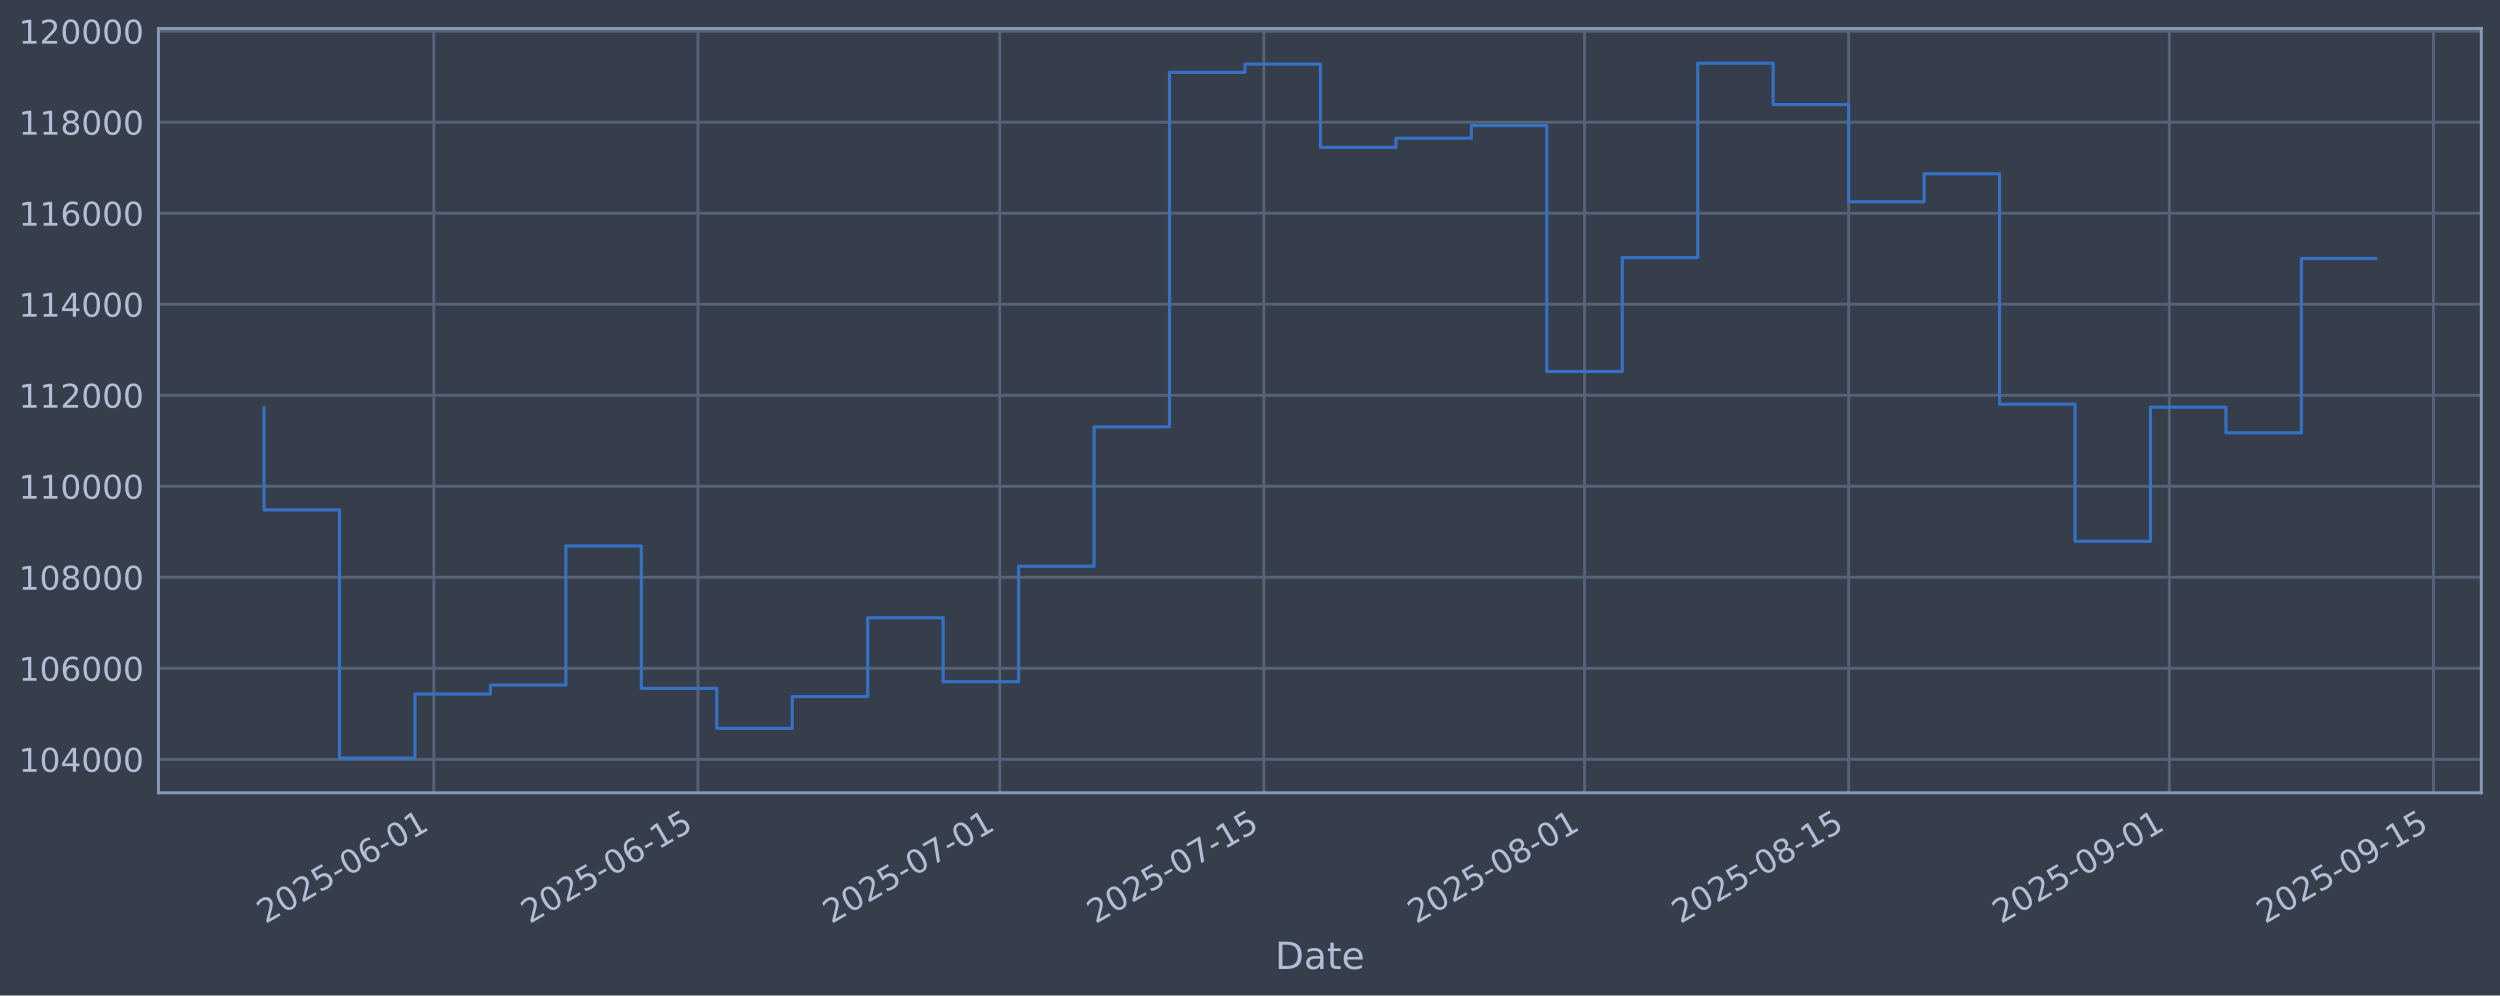
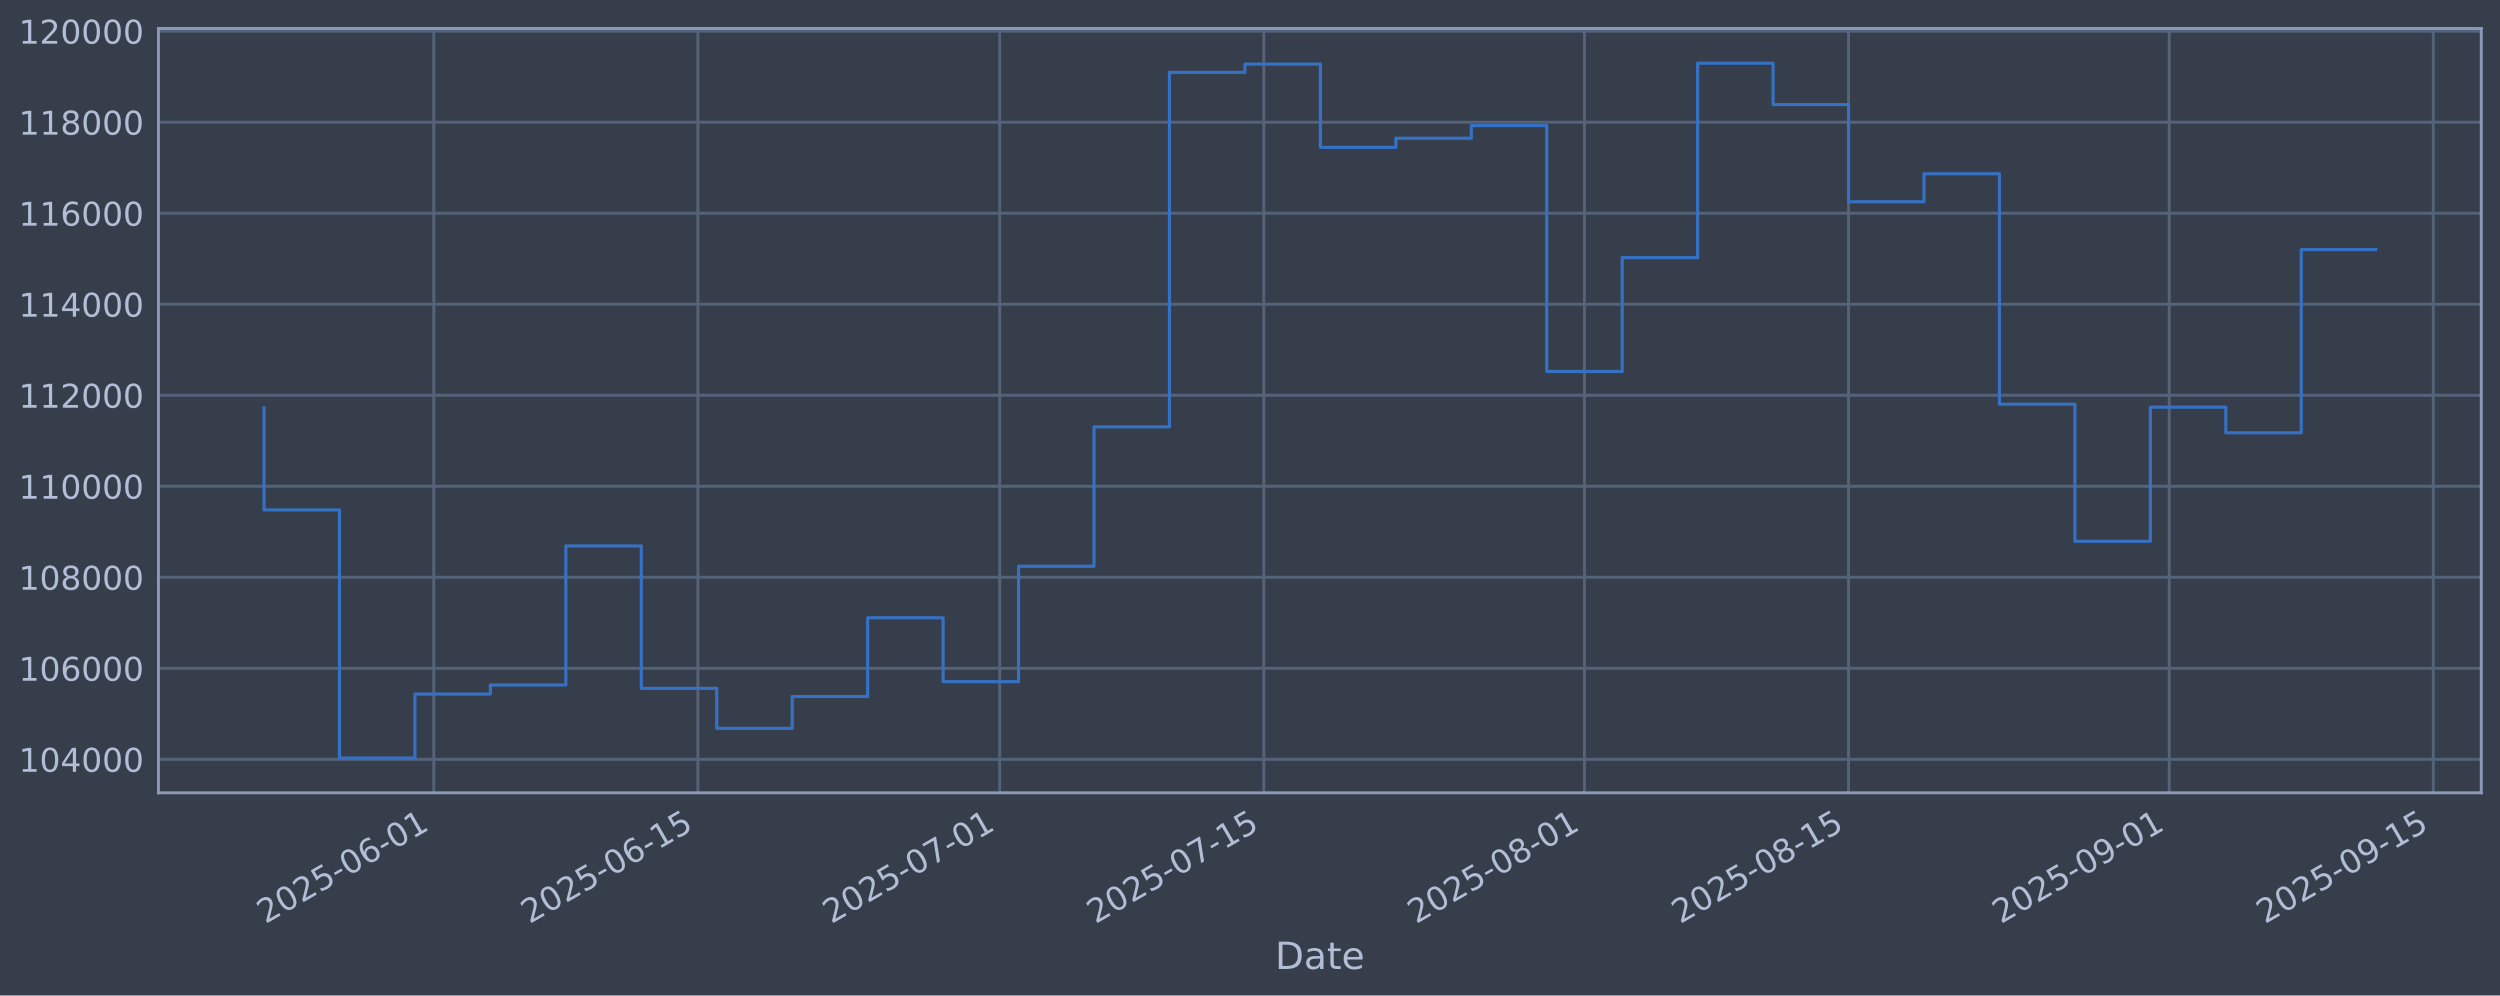
<svg xmlns="http://www.w3.org/2000/svg" xmlns:xlink="http://www.w3.org/1999/xlink" width="960.9pt" height="382.628pt" viewBox="0 0 960.9 382.628" version="1.1">
  <defs>
    <style type="text/css">*{stroke-linejoin: round; stroke-linecap: butt}</style>
  </defs>
  <g id="figure_1">
    <g id="patch_1">
      <path d="M 0 382.628  L 960.9 382.628  L 960.9 0  L 0 0  z " style="fill: #373e4b" />
    </g>
    <g id="axes_1">
      <g id="patch_2">
        <path d="M 60.901 304.718  L 953.701 304.718  L 953.701 10.958  L 60.901 10.958  z " style="fill: #373e4b" />
      </g>
      <g id="matplotlib.axis_1">
        <g id="xtick_1">
          <g id="line2d_1">
-             <path d="M 166.739 304.718  L 166.739 10.958  " clip-path="url(#p38f9bbb7a7)" style="fill: none; stroke: #546379; stroke-width: 1.12; stroke-linecap: square" />
+             <path d="M 166.735 304.718  L 166.735 10.958  " clip-path="url(#pb0e173afea)" style="fill: none; stroke: #546379; stroke-width: 1.12; stroke-linecap: square" />
          </g>
          <g id="line2d_2" />
          <g id="text_1">
-             <g style="fill: #b1bed6" transform="translate(102.0136 355.2226) rotate(-30) scale(0.126 -0.126)">
+             <g style="fill: #b1bed6" transform="translate(102.0094 355.2226) rotate(-30) scale(0.126 -0.126)">
              <defs>
                <path id="DejaVuSans-32" d="M 1228 531  L 3431 531  L 3431 0  L 469 0  L 469 531  Q 828 903 1448 1529  Q 2069 2156 2228 2338  Q 2531 2678 2651 2914  Q 2772 3150 2772 3378  Q 2772 3750 2511 3984  Q 2250 4219 1831 4219  Q 1534 4219 1204 4116  Q 875 4013 500 3803  L 500 4441  Q 881 4594 1212 4672  Q 1544 4750 1819 4750  Q 2544 4750 2975 4387  Q 3406 4025 3406 3419  Q 3406 3131 3298 2873  Q 3191 2616 2906 2266  Q 2828 2175 2409 1742  Q 1991 1309 1228 531  z " transform="scale(0.015625)" />
                <path id="DejaVuSans-30" d="M 2034 4250  Q 1547 4250 1301 3770  Q 1056 3291 1056 2328  Q 1056 1369 1301 889  Q 1547 409 2034 409  Q 2525 409 2770 889  Q 3016 1369 3016 2328  Q 3016 3291 2770 3770  Q 2525 4250 2034 4250  z M 2034 4750  Q 2819 4750 3233 4129  Q 3647 3509 3647 2328  Q 3647 1150 3233 529  Q 2819 -91 2034 -91  Q 1250 -91 836 529  Q 422 1150 422 2328  Q 422 3509 836 4129  Q 1250 4750 2034 4750  z " transform="scale(0.015625)" />
                <path id="DejaVuSans-35" d="M 691 4666  L 3169 4666  L 3169 4134  L 1269 4134  L 1269 2991  Q 1406 3038 1543 3061  Q 1681 3084 1819 3084  Q 2600 3084 3056 2656  Q 3513 2228 3513 1497  Q 3513 744 3044 326  Q 2575 -91 1722 -91  Q 1428 -91 1123 -41  Q 819 9 494 109  L 494 744  Q 775 591 1075 516  Q 1375 441 1709 441  Q 2250 441 2565 725  Q 2881 1009 2881 1497  Q 2881 1984 2565 2268  Q 2250 2553 1709 2553  Q 1456 2553 1204 2497  Q 953 2441 691 2322  L 691 4666  z " transform="scale(0.015625)" />
                <path id="DejaVuSans-2d" d="M 313 2009  L 1997 2009  L 1997 1497  L 313 1497  L 313 2009  z " transform="scale(0.015625)" />
                <path id="DejaVuSans-36" d="M 2113 2584  Q 1688 2584 1439 2293  Q 1191 2003 1191 1497  Q 1191 994 1439 701  Q 1688 409 2113 409  Q 2538 409 2786 701  Q 3034 994 3034 1497  Q 3034 2003 2786 2293  Q 2538 2584 2113 2584  z M 3366 4563  L 3366 3988  Q 3128 4100 2886 4159  Q 2644 4219 2406 4219  Q 1781 4219 1451 3797  Q 1122 3375 1075 2522  Q 1259 2794 1537 2939  Q 1816 3084 2150 3084  Q 2853 3084 3261 2657  Q 3669 2231 3669 1497  Q 3669 778 3244 343  Q 2819 -91 2113 -91  Q 1303 -91 875 529  Q 447 1150 447 2328  Q 447 3434 972 4092  Q 1497 4750 2381 4750  Q 2619 4750 2861 4703  Q 3103 4656 3366 4563  z " transform="scale(0.015625)" />
                <path id="DejaVuSans-31" d="M 794 531  L 1825 531  L 1825 4091  L 703 3866  L 703 4441  L 1819 4666  L 2450 4666  L 2450 531  L 3481 531  L 3481 0  L 794 0  L 794 531  z " transform="scale(0.015625)" />
              </defs>
              <use xlink:href="#DejaVuSans-32" />
              <use xlink:href="#DejaVuSans-30" transform="translate(63.62305 0)" />
              <use xlink:href="#DejaVuSans-32" transform="translate(127.2461 0)" />
              <use xlink:href="#DejaVuSans-35" transform="translate(190.8691 0)" />
              <use xlink:href="#DejaVuSans-2d" transform="translate(254.4922 0)" />
              <use xlink:href="#DejaVuSans-30" transform="translate(290.5762 0)" />
              <use xlink:href="#DejaVuSans-36" transform="translate(354.1992 0)" />
              <use xlink:href="#DejaVuSans-2d" transform="translate(417.8223 0)" />
              <use xlink:href="#DejaVuSans-30" transform="translate(453.9062 0)" />
              <use xlink:href="#DejaVuSans-31" transform="translate(517.5293 0)" />
            </g>
          </g>
        </g>
        <g id="xtick_2">
          <g id="line2d_3">
-             <path d="M 268.25 304.718  L 268.25 10.958  " clip-path="url(#p38f9bbb7a7)" style="fill: none; stroke: #546379; stroke-width: 1.12; stroke-linecap: square" />
+             <path d="M 268.239 304.718  L 268.239 10.958  " clip-path="url(#pb0e173afea)" style="fill: none; stroke: #546379; stroke-width: 1.12; stroke-linecap: square" />
          </g>
          <g id="line2d_4" />
          <g id="text_2">
-             <g style="fill: #b1bed6" transform="translate(203.5242 355.2226) rotate(-30) scale(0.126 -0.126)">
+             <g style="fill: #b1bed6" transform="translate(203.5135 355.2226) rotate(-30) scale(0.126 -0.126)">
              <use xlink:href="#DejaVuSans-32" />
              <use xlink:href="#DejaVuSans-30" transform="translate(63.62305 0)" />
              <use xlink:href="#DejaVuSans-32" transform="translate(127.2461 0)" />
              <use xlink:href="#DejaVuSans-35" transform="translate(190.8691 0)" />
              <use xlink:href="#DejaVuSans-2d" transform="translate(254.4922 0)" />
              <use xlink:href="#DejaVuSans-30" transform="translate(290.5762 0)" />
              <use xlink:href="#DejaVuSans-36" transform="translate(354.1992 0)" />
              <use xlink:href="#DejaVuSans-2d" transform="translate(417.8223 0)" />
              <use xlink:href="#DejaVuSans-31" transform="translate(453.9062 0)" />
              <use xlink:href="#DejaVuSans-35" transform="translate(517.5293 0)" />
            </g>
          </g>
        </g>
        <g id="xtick_3">
          <g id="line2d_5">
-             <path d="M 384.262 304.718  L 384.262 10.958  " clip-path="url(#p38f9bbb7a7)" style="fill: none; stroke: #546379; stroke-width: 1.12; stroke-linecap: square" />
+             <path d="M 384.244 304.718  L 384.244 10.958  " clip-path="url(#pb0e173afea)" style="fill: none; stroke: #546379; stroke-width: 1.12; stroke-linecap: square" />
          </g>
          <g id="line2d_6" />
          <g id="text_3">
-             <g style="fill: #b1bed6" transform="translate(319.5363 355.2226) rotate(-30) scale(0.126 -0.126)">
+             <g style="fill: #b1bed6" transform="translate(319.5182 355.2226) rotate(-30) scale(0.126 -0.126)">
              <defs>
                <path id="DejaVuSans-37" d="M 525 4666  L 3525 4666  L 3525 4397  L 1831 0  L 1172 0  L 2766 4134  L 525 4134  L 525 4666  z " transform="scale(0.015625)" />
              </defs>
              <use xlink:href="#DejaVuSans-32" />
              <use xlink:href="#DejaVuSans-30" transform="translate(63.62305 0)" />
              <use xlink:href="#DejaVuSans-32" transform="translate(127.2461 0)" />
              <use xlink:href="#DejaVuSans-35" transform="translate(190.8691 0)" />
              <use xlink:href="#DejaVuSans-2d" transform="translate(254.4922 0)" />
              <use xlink:href="#DejaVuSans-30" transform="translate(290.5762 0)" />
              <use xlink:href="#DejaVuSans-37" transform="translate(354.1992 0)" />
              <use xlink:href="#DejaVuSans-2d" transform="translate(417.8223 0)" />
              <use xlink:href="#DejaVuSans-30" transform="translate(453.9062 0)" />
              <use xlink:href="#DejaVuSans-31" transform="translate(517.5293 0)" />
            </g>
          </g>
        </g>
        <g id="xtick_4">
          <g id="line2d_7">
-             <path d="M 485.772 304.718  L 485.772 10.958  " clip-path="url(#p38f9bbb7a7)" style="fill: none; stroke: #546379; stroke-width: 1.12; stroke-linecap: square" />
+             <path d="M 485.748 304.718  L 485.748 10.958  " clip-path="url(#pb0e173afea)" style="fill: none; stroke: #546379; stroke-width: 1.12; stroke-linecap: square" />
          </g>
          <g id="line2d_8" />
          <g id="text_4">
-             <g style="fill: #b1bed6" transform="translate(421.0469 355.2226) rotate(-30) scale(0.126 -0.126)">
+             <g style="fill: #b1bed6" transform="translate(421.0223 355.2226) rotate(-30) scale(0.126 -0.126)">
              <use xlink:href="#DejaVuSans-32" />
              <use xlink:href="#DejaVuSans-30" transform="translate(63.62305 0)" />
              <use xlink:href="#DejaVuSans-32" transform="translate(127.2461 0)" />
              <use xlink:href="#DejaVuSans-35" transform="translate(190.8691 0)" />
              <use xlink:href="#DejaVuSans-2d" transform="translate(254.4922 0)" />
              <use xlink:href="#DejaVuSans-30" transform="translate(290.5762 0)" />
              <use xlink:href="#DejaVuSans-37" transform="translate(354.1992 0)" />
              <use xlink:href="#DejaVuSans-2d" transform="translate(417.8223 0)" />
              <use xlink:href="#DejaVuSans-31" transform="translate(453.9062 0)" />
              <use xlink:href="#DejaVuSans-35" transform="translate(517.5293 0)" />
            </g>
          </g>
        </g>
        <g id="xtick_5">
          <g id="line2d_9">
-             <path d="M 609.035 304.718  L 609.035 10.958  " clip-path="url(#p38f9bbb7a7)" style="fill: none; stroke: #546379; stroke-width: 1.12; stroke-linecap: square" />
+             <path d="M 609.003 304.718  L 609.003 10.958  " clip-path="url(#pb0e173afea)" style="fill: none; stroke: #546379; stroke-width: 1.12; stroke-linecap: square" />
          </g>
          <g id="line2d_10" />
          <g id="text_5">
-             <g style="fill: #b1bed6" transform="translate(544.3098 355.2226) rotate(-30) scale(0.126 -0.126)">
+             <g style="fill: #b1bed6" transform="translate(544.2772 355.2226) rotate(-30) scale(0.126 -0.126)">
              <defs>
                <path id="DejaVuSans-38" d="M 2034 2216  Q 1584 2216 1326 1975  Q 1069 1734 1069 1313  Q 1069 891 1326 650  Q 1584 409 2034 409  Q 2484 409 2743 651  Q 3003 894 3003 1313  Q 3003 1734 2745 1975  Q 2488 2216 2034 2216  z M 1403 2484  Q 997 2584 770 2862  Q 544 3141 544 3541  Q 544 4100 942 4425  Q 1341 4750 2034 4750  Q 2731 4750 3128 4425  Q 3525 4100 3525 3541  Q 3525 3141 3298 2862  Q 3072 2584 2669 2484  Q 3125 2378 3379 2068  Q 3634 1759 3634 1313  Q 3634 634 3220 271  Q 2806 -91 2034 -91  Q 1263 -91 848 271  Q 434 634 434 1313  Q 434 1759 690 2068  Q 947 2378 1403 2484  z M 1172 3481  Q 1172 3119 1398 2916  Q 1625 2713 2034 2713  Q 2441 2713 2670 2916  Q 2900 3119 2900 3481  Q 2900 3844 2670 4047  Q 2441 4250 2034 4250  Q 1625 4250 1398 4047  Q 1172 3844 1172 3481  z " transform="scale(0.015625)" />
              </defs>
              <use xlink:href="#DejaVuSans-32" />
              <use xlink:href="#DejaVuSans-30" transform="translate(63.62305 0)" />
              <use xlink:href="#DejaVuSans-32" transform="translate(127.2461 0)" />
              <use xlink:href="#DejaVuSans-35" transform="translate(190.8691 0)" />
              <use xlink:href="#DejaVuSans-2d" transform="translate(254.4922 0)" />
              <use xlink:href="#DejaVuSans-30" transform="translate(290.5762 0)" />
              <use xlink:href="#DejaVuSans-38" transform="translate(354.1992 0)" />
              <use xlink:href="#DejaVuSans-2d" transform="translate(417.8223 0)" />
              <use xlink:href="#DejaVuSans-30" transform="translate(453.9062 0)" />
              <use xlink:href="#DejaVuSans-31" transform="translate(517.5293 0)" />
            </g>
          </g>
        </g>
        <g id="xtick_6">
          <g id="line2d_11">
-             <path d="M 710.546 304.718  L 710.546 10.958  " clip-path="url(#p38f9bbb7a7)" style="fill: none; stroke: #546379; stroke-width: 1.12; stroke-linecap: square" />
+             <path d="M 710.507 304.718  L 710.507 10.958  " clip-path="url(#pb0e173afea)" style="fill: none; stroke: #546379; stroke-width: 1.12; stroke-linecap: square" />
          </g>
          <g id="line2d_12" />
          <g id="text_6">
-             <g style="fill: #b1bed6" transform="translate(645.8204 355.2226) rotate(-30) scale(0.126 -0.126)">
+             <g style="fill: #b1bed6" transform="translate(645.7813 355.2226) rotate(-30) scale(0.126 -0.126)">
              <use xlink:href="#DejaVuSans-32" />
              <use xlink:href="#DejaVuSans-30" transform="translate(63.62305 0)" />
              <use xlink:href="#DejaVuSans-32" transform="translate(127.2461 0)" />
              <use xlink:href="#DejaVuSans-35" transform="translate(190.8691 0)" />
              <use xlink:href="#DejaVuSans-2d" transform="translate(254.4922 0)" />
              <use xlink:href="#DejaVuSans-30" transform="translate(290.5762 0)" />
              <use xlink:href="#DejaVuSans-38" transform="translate(354.1992 0)" />
              <use xlink:href="#DejaVuSans-2d" transform="translate(417.8223 0)" />
              <use xlink:href="#DejaVuSans-31" transform="translate(453.9062 0)" />
              <use xlink:href="#DejaVuSans-35" transform="translate(517.5293 0)" />
            </g>
          </g>
        </g>
        <g id="xtick_7">
          <g id="line2d_13">
-             <path d="M 833.809 304.718  L 833.809 10.958  " clip-path="url(#p38f9bbb7a7)" style="fill: none; stroke: #546379; stroke-width: 1.12; stroke-linecap: square" />
+             <path d="M 833.762 304.718  L 833.762 10.958  " clip-path="url(#pb0e173afea)" style="fill: none; stroke: #546379; stroke-width: 1.12; stroke-linecap: square" />
          </g>
          <g id="line2d_14" />
          <g id="text_7">
-             <g style="fill: #b1bed6" transform="translate(769.0832 355.2226) rotate(-30) scale(0.126 -0.126)">
+             <g style="fill: #b1bed6" transform="translate(769.0363 355.2226) rotate(-30) scale(0.126 -0.126)">
              <defs>
                <path id="DejaVuSans-39" d="M 703 97  L 703 672  Q 941 559 1184 500  Q 1428 441 1663 441  Q 2288 441 2617 861  Q 2947 1281 2994 2138  Q 2813 1869 2534 1725  Q 2256 1581 1919 1581  Q 1219 1581 811 2004  Q 403 2428 403 3163  Q 403 3881 828 4315  Q 1253 4750 1959 4750  Q 2769 4750 3195 4129  Q 3622 3509 3622 2328  Q 3622 1225 3098 567  Q 2575 -91 1691 -91  Q 1453 -91 1209 -44  Q 966 3 703 97  z M 1959 2075  Q 2384 2075 2632 2365  Q 2881 2656 2881 3163  Q 2881 3666 2632 3958  Q 2384 4250 1959 4250  Q 1534 4250 1286 3958  Q 1038 3666 1038 3163  Q 1038 2656 1286 2365  Q 1534 2075 1959 2075  z " transform="scale(0.015625)" />
              </defs>
              <use xlink:href="#DejaVuSans-32" />
              <use xlink:href="#DejaVuSans-30" transform="translate(63.62305 0)" />
              <use xlink:href="#DejaVuSans-32" transform="translate(127.2461 0)" />
              <use xlink:href="#DejaVuSans-35" transform="translate(190.8691 0)" />
              <use xlink:href="#DejaVuSans-2d" transform="translate(254.4922 0)" />
              <use xlink:href="#DejaVuSans-30" transform="translate(290.5762 0)" />
              <use xlink:href="#DejaVuSans-39" transform="translate(354.1992 0)" />
              <use xlink:href="#DejaVuSans-2d" transform="translate(417.8223 0)" />
              <use xlink:href="#DejaVuSans-30" transform="translate(453.9062 0)" />
              <use xlink:href="#DejaVuSans-31" transform="translate(517.5293 0)" />
            </g>
          </g>
        </g>
        <g id="xtick_8">
          <g id="line2d_15">
-             <path d="M 935.319 304.718  L 935.319 10.958  " clip-path="url(#p38f9bbb7a7)" style="fill: none; stroke: #546379; stroke-width: 1.12; stroke-linecap: square" />
+             <path d="M 935.266 304.718  L 935.266 10.958  " clip-path="url(#pb0e173afea)" style="fill: none; stroke: #546379; stroke-width: 1.12; stroke-linecap: square" />
          </g>
          <g id="line2d_16" />
          <g id="text_8">
-             <g style="fill: #b1bed6" transform="translate(870.5938 355.2226) rotate(-30) scale(0.126 -0.126)">
+             <g style="fill: #b1bed6" transform="translate(870.5403 355.2226) rotate(-30) scale(0.126 -0.126)">
              <use xlink:href="#DejaVuSans-32" />
              <use xlink:href="#DejaVuSans-30" transform="translate(63.62305 0)" />
              <use xlink:href="#DejaVuSans-32" transform="translate(127.2461 0)" />
              <use xlink:href="#DejaVuSans-35" transform="translate(190.8691 0)" />
              <use xlink:href="#DejaVuSans-2d" transform="translate(254.4922 0)" />
              <use xlink:href="#DejaVuSans-30" transform="translate(290.5762 0)" />
              <use xlink:href="#DejaVuSans-39" transform="translate(354.1992 0)" />
              <use xlink:href="#DejaVuSans-2d" transform="translate(417.8223 0)" />
              <use xlink:href="#DejaVuSans-31" transform="translate(453.9062 0)" />
              <use xlink:href="#DejaVuSans-35" transform="translate(517.5293 0)" />
            </g>
          </g>
        </g>
        <g id="text_9">
          <g style="fill: #b1bed6" transform="translate(490.0914 372.4337) scale(0.144 -0.144)">
            <defs>
              <path id="DejaVuSans-44" d="M 1259 4147  L 1259 519  L 2022 519  Q 2988 519 3436 956  Q 3884 1394 3884 2338  Q 3884 3275 3436 3711  Q 2988 4147 2022 4147  L 1259 4147  z M 628 4666  L 1925 4666  Q 3281 4666 3915 4102  Q 4550 3538 4550 2338  Q 4550 1131 3912 565  Q 3275 0 1925 0  L 628 0  L 628 4666  z " transform="scale(0.015625)" />
              <path id="DejaVuSans-61" d="M 2194 1759  Q 1497 1759 1228 1600  Q 959 1441 959 1056  Q 959 750 1161 570  Q 1363 391 1709 391  Q 2188 391 2477 730  Q 2766 1069 2766 1631  L 2766 1759  L 2194 1759  z M 3341 1997  L 3341 0  L 2766 0  L 2766 531  Q 2569 213 2275 61  Q 1981 -91 1556 -91  Q 1019 -91 701 211  Q 384 513 384 1019  Q 384 1609 779 1909  Q 1175 2209 1959 2209  L 2766 2209  L 2766 2266  Q 2766 2663 2505 2880  Q 2244 3097 1772 3097  Q 1472 3097 1187 3025  Q 903 2953 641 2809  L 641 3341  Q 956 3463 1253 3523  Q 1550 3584 1831 3584  Q 2591 3584 2966 3190  Q 3341 2797 3341 1997  z " transform="scale(0.015625)" />
              <path id="DejaVuSans-74" d="M 1172 4494  L 1172 3500  L 2356 3500  L 2356 3053  L 1172 3053  L 1172 1153  Q 1172 725 1289 603  Q 1406 481 1766 481  L 2356 481  L 2356 0  L 1766 0  Q 1100 0 847 248  Q 594 497 594 1153  L 594 3053  L 172 3053  L 172 3500  L 594 3500  L 594 4494  L 1172 4494  z " transform="scale(0.015625)" />
              <path id="DejaVuSans-65" d="M 3597 1894  L 3597 1613  L 953 1613  Q 991 1019 1311 708  Q 1631 397 2203 397  Q 2534 397 2845 478  Q 3156 559 3463 722  L 3463 178  Q 3153 47 2828 -22  Q 2503 -91 2169 -91  Q 1331 -91 842 396  Q 353 884 353 1716  Q 353 2575 817 3079  Q 1281 3584 2069 3584  Q 2775 3584 3186 3129  Q 3597 2675 3597 1894  z M 3022 2063  Q 3016 2534 2758 2815  Q 2500 3097 2075 3097  Q 1594 3097 1305 2825  Q 1016 2553 972 2059  L 3022 2063  z " transform="scale(0.015625)" />
            </defs>
            <use xlink:href="#DejaVuSans-44" />
            <use xlink:href="#DejaVuSans-61" transform="translate(77.00195 0)" />
            <use xlink:href="#DejaVuSans-74" transform="translate(138.2812 0)" />
            <use xlink:href="#DejaVuSans-65" transform="translate(177.4902 0)" />
          </g>
        </g>
      </g>
      <g id="matplotlib.axis_2">
        <g id="ytick_1">
          <g id="line2d_17">
-             <path d="M 60.901 291.85  L 953.701 291.85  " clip-path="url(#p38f9bbb7a7)" style="fill: none; stroke: #546379; stroke-width: 1.12; stroke-linecap: square" />
+             <path d="M 60.901 291.85  L 953.701 291.85  " clip-path="url(#pb0e173afea)" style="fill: none; stroke: #546379; stroke-width: 1.12; stroke-linecap: square" />
          </g>
          <g id="line2d_18" />
          <g id="text_10">
            <g style="fill: #b1bed6" transform="translate(7.2 296.6367) scale(0.126 -0.126)">
              <defs>
                <path id="DejaVuSans-34" d="M 2419 4116  L 825 1625  L 2419 1625  L 2419 4116  z M 2253 4666  L 3047 4666  L 3047 1625  L 3713 1625  L 3713 1100  L 3047 1100  L 3047 0  L 2419 0  L 2419 1100  L 313 1100  L 313 1709  L 2253 4666  z " transform="scale(0.015625)" />
              </defs>
              <use xlink:href="#DejaVuSans-31" />
              <use xlink:href="#DejaVuSans-30" transform="translate(63.62305 0)" />
              <use xlink:href="#DejaVuSans-34" transform="translate(127.2461 0)" />
              <use xlink:href="#DejaVuSans-30" transform="translate(190.8691 0)" />
              <use xlink:href="#DejaVuSans-30" transform="translate(254.4922 0)" />
              <use xlink:href="#DejaVuSans-30" transform="translate(318.1152 0)" />
            </g>
          </g>
        </g>
        <g id="ytick_2">
          <g id="line2d_19">
-             <path d="M 60.901 256.867  L 953.701 256.867  " clip-path="url(#p38f9bbb7a7)" style="fill: none; stroke: #546379; stroke-width: 1.12; stroke-linecap: square" />
+             <path d="M 60.901 256.867  L 953.701 256.867  " clip-path="url(#pb0e173afea)" style="fill: none; stroke: #546379; stroke-width: 1.12; stroke-linecap: square" />
          </g>
          <g id="line2d_20" />
          <g id="text_11">
            <g style="fill: #b1bed6" transform="translate(7.2 261.6538) scale(0.126 -0.126)">
              <use xlink:href="#DejaVuSans-31" />
              <use xlink:href="#DejaVuSans-30" transform="translate(63.62305 0)" />
              <use xlink:href="#DejaVuSans-36" transform="translate(127.2461 0)" />
              <use xlink:href="#DejaVuSans-30" transform="translate(190.8691 0)" />
              <use xlink:href="#DejaVuSans-30" transform="translate(254.4922 0)" />
              <use xlink:href="#DejaVuSans-30" transform="translate(318.1152 0)" />
            </g>
          </g>
        </g>
        <g id="ytick_3">
          <g id="line2d_21">
-             <path d="M 60.901 221.884  L 953.701 221.884  " clip-path="url(#p38f9bbb7a7)" style="fill: none; stroke: #546379; stroke-width: 1.12; stroke-linecap: square" />
+             <path d="M 60.901 221.884  L 953.701 221.884  " clip-path="url(#pb0e173afea)" style="fill: none; stroke: #546379; stroke-width: 1.12; stroke-linecap: square" />
          </g>
          <g id="line2d_22" />
          <g id="text_12">
            <g style="fill: #b1bed6" transform="translate(7.2 226.671) scale(0.126 -0.126)">
              <use xlink:href="#DejaVuSans-31" />
              <use xlink:href="#DejaVuSans-30" transform="translate(63.62305 0)" />
              <use xlink:href="#DejaVuSans-38" transform="translate(127.2461 0)" />
              <use xlink:href="#DejaVuSans-30" transform="translate(190.8691 0)" />
              <use xlink:href="#DejaVuSans-30" transform="translate(254.4922 0)" />
              <use xlink:href="#DejaVuSans-30" transform="translate(318.1152 0)" />
            </g>
          </g>
        </g>
        <g id="ytick_4">
          <g id="line2d_23">
-             <path d="M 60.901 186.901  L 953.701 186.901  " clip-path="url(#p38f9bbb7a7)" style="fill: none; stroke: #546379; stroke-width: 1.12; stroke-linecap: square" />
+             <path d="M 60.901 186.901  L 953.701 186.901  " clip-path="url(#pb0e173afea)" style="fill: none; stroke: #546379; stroke-width: 1.12; stroke-linecap: square" />
          </g>
          <g id="line2d_24" />
          <g id="text_13">
            <g style="fill: #b1bed6" transform="translate(7.2 191.6882) scale(0.126 -0.126)">
              <use xlink:href="#DejaVuSans-31" />
              <use xlink:href="#DejaVuSans-31" transform="translate(63.62305 0)" />
              <use xlink:href="#DejaVuSans-30" transform="translate(127.2461 0)" />
              <use xlink:href="#DejaVuSans-30" transform="translate(190.8691 0)" />
              <use xlink:href="#DejaVuSans-30" transform="translate(254.4922 0)" />
              <use xlink:href="#DejaVuSans-30" transform="translate(318.1152 0)" />
            </g>
          </g>
        </g>
        <g id="ytick_5">
          <g id="line2d_25">
-             <path d="M 60.901 151.918  L 953.701 151.918  " clip-path="url(#p38f9bbb7a7)" style="fill: none; stroke: #546379; stroke-width: 1.12; stroke-linecap: square" />
+             <path d="M 60.901 151.918  L 953.701 151.918  " clip-path="url(#pb0e173afea)" style="fill: none; stroke: #546379; stroke-width: 1.12; stroke-linecap: square" />
          </g>
          <g id="line2d_26" />
          <g id="text_14">
            <g style="fill: #b1bed6" transform="translate(7.2 156.7053) scale(0.126 -0.126)">
              <use xlink:href="#DejaVuSans-31" />
              <use xlink:href="#DejaVuSans-31" transform="translate(63.62305 0)" />
              <use xlink:href="#DejaVuSans-32" transform="translate(127.2461 0)" />
              <use xlink:href="#DejaVuSans-30" transform="translate(190.8691 0)" />
              <use xlink:href="#DejaVuSans-30" transform="translate(254.4922 0)" />
              <use xlink:href="#DejaVuSans-30" transform="translate(318.1152 0)" />
            </g>
          </g>
        </g>
        <g id="ytick_6">
          <g id="line2d_27">
-             <path d="M 60.901 116.936  L 953.701 116.936  " clip-path="url(#p38f9bbb7a7)" style="fill: none; stroke: #546379; stroke-width: 1.12; stroke-linecap: square" />
+             <path d="M 60.901 116.936  L 953.701 116.936  " clip-path="url(#pb0e173afea)" style="fill: none; stroke: #546379; stroke-width: 1.12; stroke-linecap: square" />
          </g>
          <g id="line2d_28" />
          <g id="text_15">
            <g style="fill: #b1bed6" transform="translate(7.2 121.7225) scale(0.126 -0.126)">
              <use xlink:href="#DejaVuSans-31" />
              <use xlink:href="#DejaVuSans-31" transform="translate(63.62305 0)" />
              <use xlink:href="#DejaVuSans-34" transform="translate(127.2461 0)" />
              <use xlink:href="#DejaVuSans-30" transform="translate(190.8691 0)" />
              <use xlink:href="#DejaVuSans-30" transform="translate(254.4922 0)" />
              <use xlink:href="#DejaVuSans-30" transform="translate(318.1152 0)" />
            </g>
          </g>
        </g>
        <g id="ytick_7">
          <g id="line2d_29">
-             <path d="M 60.901 81.953  L 953.701 81.953  " clip-path="url(#p38f9bbb7a7)" style="fill: none; stroke: #546379; stroke-width: 1.12; stroke-linecap: square" />
+             <path d="M 60.901 81.953  L 953.701 81.953  " clip-path="url(#pb0e173afea)" style="fill: none; stroke: #546379; stroke-width: 1.12; stroke-linecap: square" />
          </g>
          <g id="line2d_30" />
          <g id="text_16">
            <g style="fill: #b1bed6" transform="translate(7.2 86.73969) scale(0.126 -0.126)">
              <use xlink:href="#DejaVuSans-31" />
              <use xlink:href="#DejaVuSans-31" transform="translate(63.62305 0)" />
              <use xlink:href="#DejaVuSans-36" transform="translate(127.2461 0)" />
              <use xlink:href="#DejaVuSans-30" transform="translate(190.8691 0)" />
              <use xlink:href="#DejaVuSans-30" transform="translate(254.4922 0)" />
              <use xlink:href="#DejaVuSans-30" transform="translate(318.1152 0)" />
            </g>
          </g>
        </g>
        <g id="ytick_8">
          <g id="line2d_31">
-             <path d="M 60.901 46.97  L 953.701 46.97  " clip-path="url(#p38f9bbb7a7)" style="fill: none; stroke: #546379; stroke-width: 1.12; stroke-linecap: square" />
+             <path d="M 60.901 46.97  L 953.701 46.97  " clip-path="url(#pb0e173afea)" style="fill: none; stroke: #546379; stroke-width: 1.12; stroke-linecap: square" />
          </g>
          <g id="line2d_32" />
          <g id="text_17">
            <g style="fill: #b1bed6" transform="translate(7.2 51.75686) scale(0.126 -0.126)">
              <use xlink:href="#DejaVuSans-31" />
              <use xlink:href="#DejaVuSans-31" transform="translate(63.62305 0)" />
              <use xlink:href="#DejaVuSans-38" transform="translate(127.2461 0)" />
              <use xlink:href="#DejaVuSans-30" transform="translate(190.8691 0)" />
              <use xlink:href="#DejaVuSans-30" transform="translate(254.4922 0)" />
              <use xlink:href="#DejaVuSans-30" transform="translate(318.1152 0)" />
            </g>
          </g>
        </g>
        <g id="ytick_9">
          <g id="line2d_33">
-             <path d="M 60.901 11.987  L 953.701 11.987  " clip-path="url(#p38f9bbb7a7)" style="fill: none; stroke: #546379; stroke-width: 1.12; stroke-linecap: square" />
+             <path d="M 60.901 11.987  L 953.701 11.987  " clip-path="url(#pb0e173afea)" style="fill: none; stroke: #546379; stroke-width: 1.12; stroke-linecap: square" />
          </g>
          <g id="line2d_34" />
          <g id="text_18">
            <g style="fill: #b1bed6" transform="translate(7.2 16.77403) scale(0.126 -0.126)">
              <use xlink:href="#DejaVuSans-31" />
              <use xlink:href="#DejaVuSans-32" transform="translate(63.62305 0)" />
              <use xlink:href="#DejaVuSans-30" transform="translate(127.2461 0)" />
              <use xlink:href="#DejaVuSans-30" transform="translate(190.8691 0)" />
              <use xlink:href="#DejaVuSans-30" transform="translate(254.4922 0)" />
              <use xlink:href="#DejaVuSans-30" transform="translate(318.1152 0)" />
            </g>
          </g>
        </g>
      </g>
      <g id="line2d_35">
-         <path d="M 101.482 156.778  L 101.482 195.974  L 130.485 195.974  L 130.485 291.366  L 159.488 291.366  L 159.488 266.759  L 188.491 266.759  L 188.491 263.286  L 217.494 263.286  L 217.494 209.841  L 246.497 209.841  L 246.497 264.586  L 275.5 264.586  L 275.5 279.95  L 304.504 279.95  L 304.504 267.706  L 333.507 267.706  L 333.507 237.446  L 362.51 237.446  L 362.51 262.012  L 391.513 262.012  L 391.513 217.631  L 420.516 217.631  L 420.516 164.07  L 449.519 164.07  L 449.519 27.81  L 478.522 27.81  L 478.522 24.636  L 507.525 24.636  L 507.525 56.646  L 536.528 56.646  L 536.528 53.121  L 565.531 53.121  L 565.531 48.272  L 594.534 48.272  L 594.534 142.793  L 623.537 142.793  L 623.537 99.016  L 652.54 99.016  L 652.54 24.311  L 681.543 24.311  L 681.543 40.185  L 710.546 40.185  L 710.546 77.56  L 739.549 77.56  L 739.549 66.788  L 768.552 66.788  L 768.552 155.356  L 797.555 155.356  L 797.555 208.052  L 826.558 208.052  L 826.558 156.509  L 855.561 156.509  L 855.561 166.341  L 884.564 166.341  L 884.564 99.348  L 913.119 99.348  " clip-path="url(#p38f9bbb7a7)" style="fill: none; stroke: #3572c6; stroke-width: 1.2; stroke-linecap: square" />
+         <path d="M 101.482 156.778  L 101.482 195.974  L 130.483 195.974  L 130.483 291.366  L 159.485 291.366  L 159.485 266.759  L 188.486 266.759  L 188.486 263.286  L 217.487 263.286  L 217.487 209.841  L 246.488 209.841  L 246.488 264.586  L 275.489 264.586  L 275.489 279.95  L 304.49 279.95  L 304.49 267.706  L 333.492 267.706  L 333.492 237.446  L 362.493 237.446  L 362.493 262.012  L 391.494 262.012  L 391.494 217.631  L 420.495 217.631  L 420.495 164.07  L 449.496 164.07  L 449.496 27.81  L 478.497 27.81  L 478.497 24.636  L 507.499 24.636  L 507.499 56.646  L 536.5 56.646  L 536.5 53.121  L 565.501 53.121  L 565.501 48.272  L 594.502 48.272  L 594.502 142.793  L 623.503 142.793  L 623.503 99.016  L 652.504 99.016  L 652.504 24.311  L 681.506 24.311  L 681.506 40.185  L 710.507 40.185  L 710.507 77.56  L 739.508 77.56  L 739.508 66.788  L 768.509 66.788  L 768.509 155.356  L 797.51 155.356  L 797.51 208.052  L 826.511 208.052  L 826.511 156.509  L 855.513 156.509  L 855.513 166.341  L 884.514 166.341  L 884.514 95.916  L 913.119 95.916  " clip-path="url(#pb0e173afea)" style="fill: none; stroke: #3572c6; stroke-width: 1.2; stroke-linecap: square" />
      </g>
      <g id="patch_3">
        <path d="M 60.901 304.718  L 60.901 10.958  " style="fill: none; stroke: #899ab8; stroke-width: 1.12; stroke-linejoin: miter; stroke-linecap: square" />
      </g>
      <g id="patch_4">
        <path d="M 953.701 304.718  L 953.701 10.958  " style="fill: none; stroke: #899ab8; stroke-width: 1.12; stroke-linejoin: miter; stroke-linecap: square" />
      </g>
      <g id="patch_5">
        <path d="M 60.901 304.718  L 953.701 304.718  " style="fill: none; stroke: #899ab8; stroke-width: 1.12; stroke-linejoin: miter; stroke-linecap: square" />
      </g>
      <g id="patch_6">
        <path d="M 60.901 10.958  L 953.701 10.958  " style="fill: none; stroke: #899ab8; stroke-width: 1.12; stroke-linejoin: miter; stroke-linecap: square" />
      </g>
    </g>
  </g>
  <defs>
-     <clipPath id="p38f9bbb7a7">
+     <clipPath id="pb0e173afea">
      <rect x="60.901" y="10.958" width="892.8" height="293.76" />
    </clipPath>
  </defs>
</svg>
